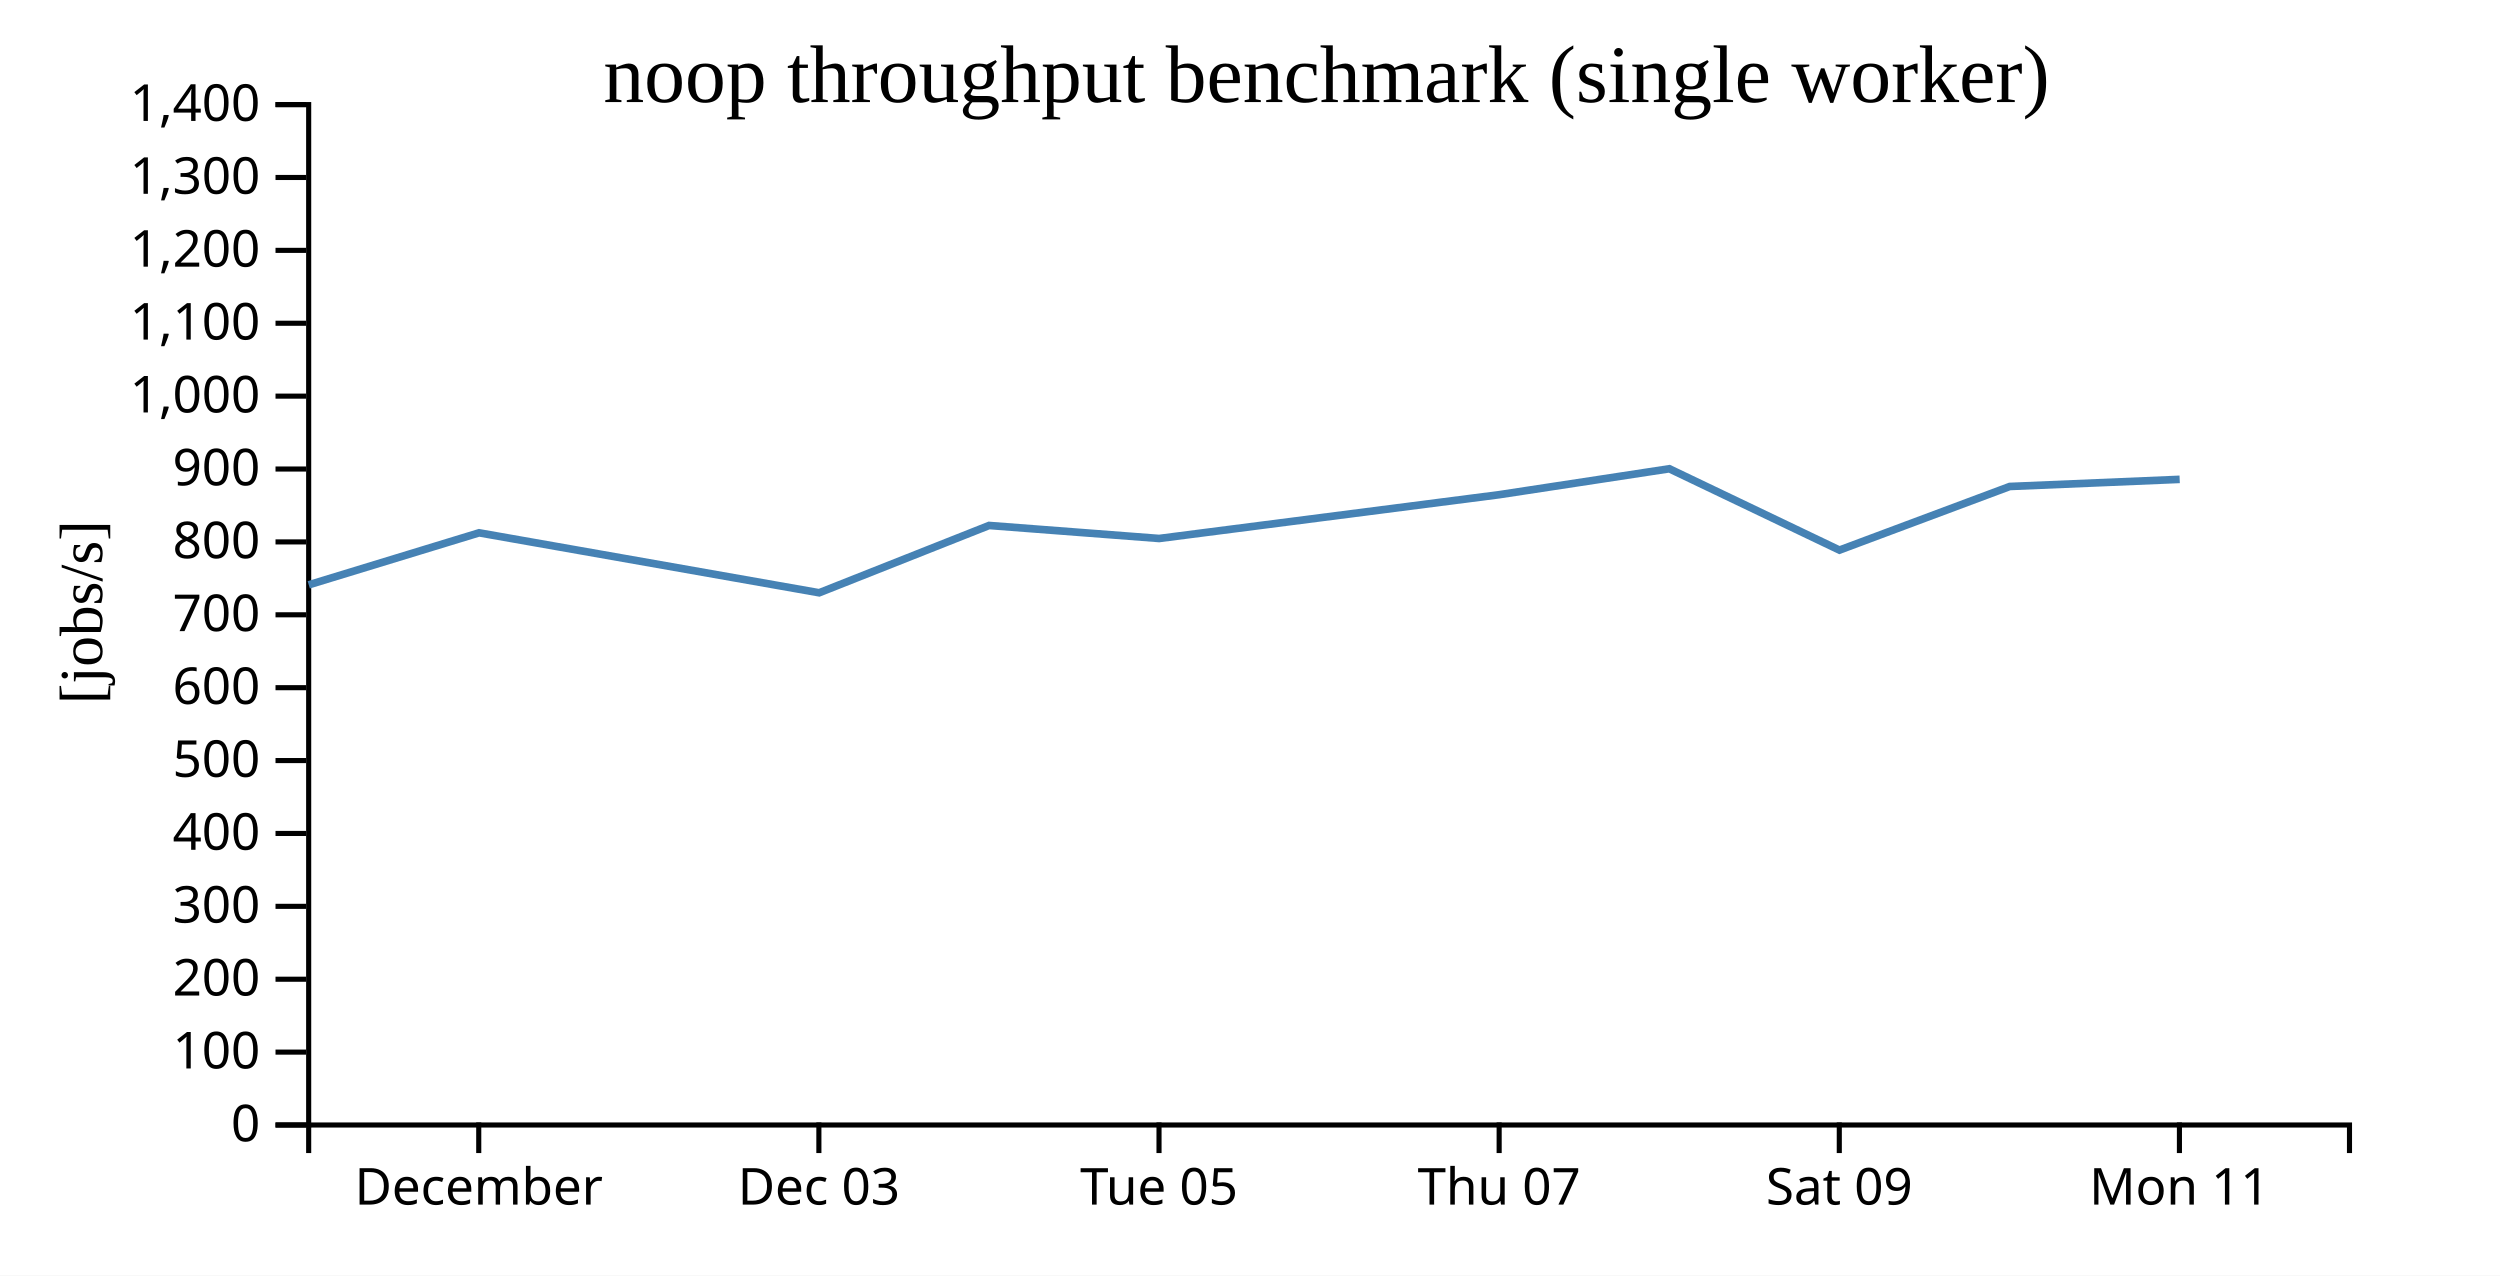
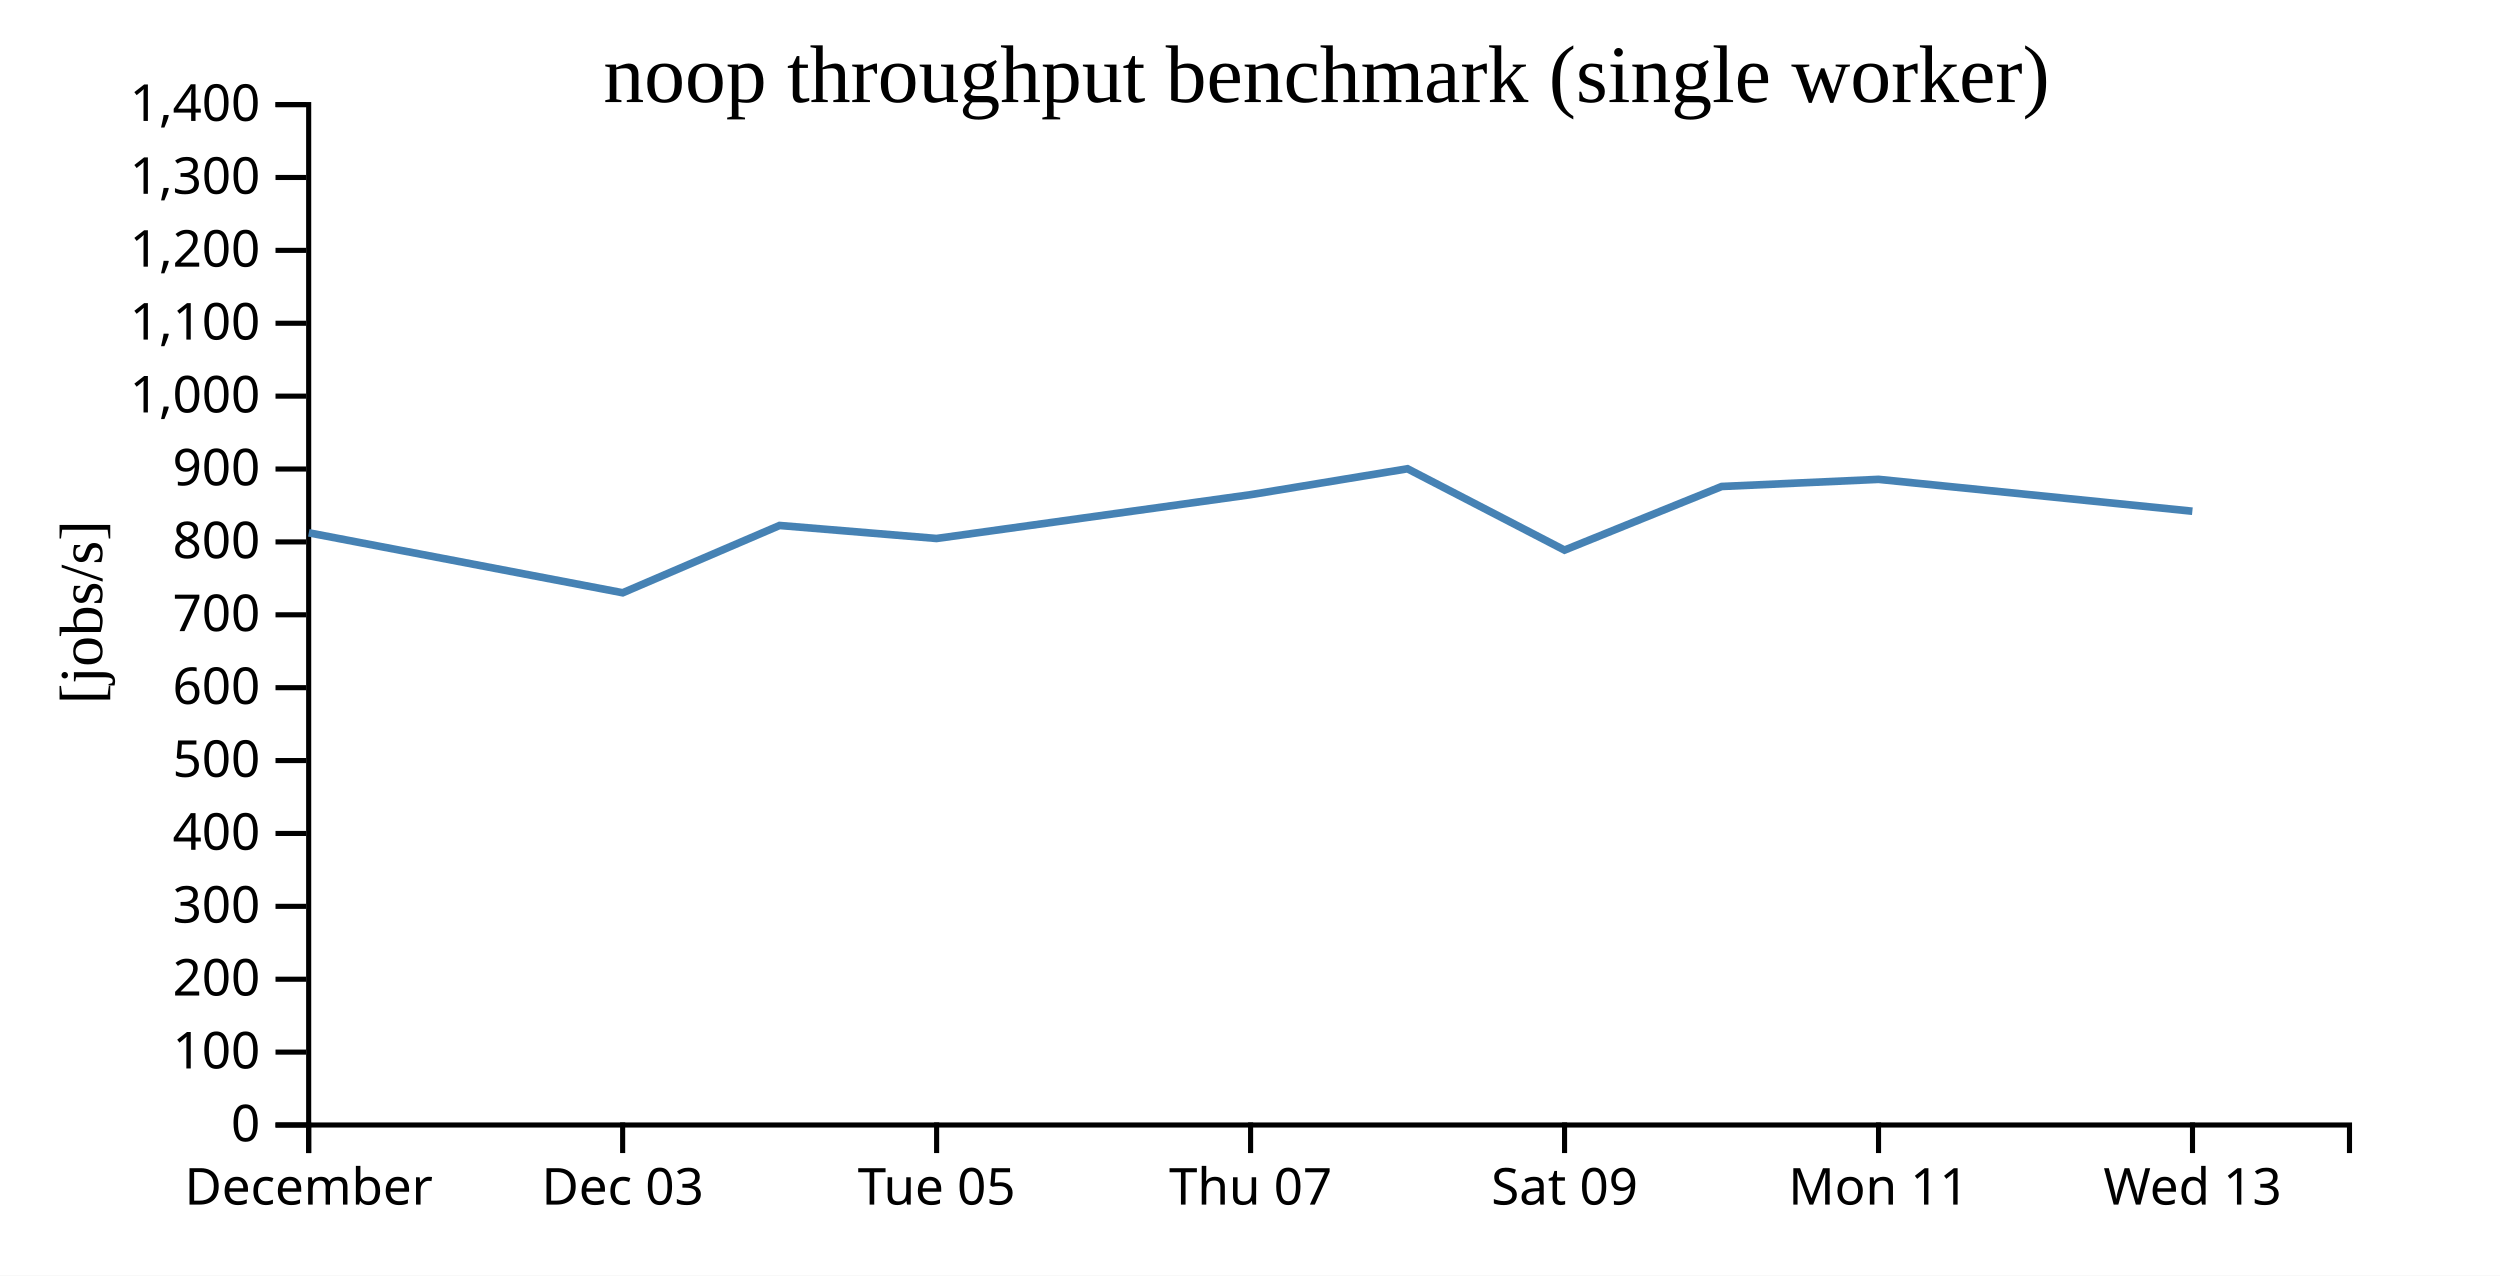
<svg xmlns="http://www.w3.org/2000/svg" width="490" height="250">
  <rect width="100%" height="100%" fill="white" />
  <g transform="translate(60,20)">
    <g transform="translate(0,200)" fill="none" font-size="10" font-family="sans-serif" text-anchor="middle">
      <path class="domain" stroke="currentColor" d="M0.5,6V0.5H400.5V6" />
-       <g class="tick" opacity="1" transform="translate(33.83333,0)">
+       <g class="tick" opacity="1" transform="translate(0.5,0)">
        <line stroke="currentColor" y2="6" />
        <text fill="currentColor" y="9" dy="0.71em">December</text>
      </g>
-       <g class="tick" opacity="1" transform="translate(100.5,0)">
+       <g class="tick" opacity="1" transform="translate(62.03846,0)">
        <line stroke="currentColor" y2="6" />
        <text fill="currentColor" y="9" dy="0.71em">Dec 03</text>
      </g>
-       <g class="tick" opacity="1" transform="translate(167.1667,0)">
+       <g class="tick" opacity="1" transform="translate(123.5769,0)">
        <line stroke="currentColor" y2="6" />
        <text fill="currentColor" y="9" dy="0.71em">Tue 05</text>
      </g>
-       <g class="tick" opacity="1" transform="translate(233.8333,0)">
+       <g class="tick" opacity="1" transform="translate(185.1154,0)">
        <line stroke="currentColor" y2="6" />
        <text fill="currentColor" y="9" dy="0.71em">Thu 07</text>
      </g>
-       <g class="tick" opacity="1" transform="translate(300.5,0)">
+       <g class="tick" opacity="1" transform="translate(246.6538,0)">
        <line stroke="currentColor" y2="6" />
        <text fill="currentColor" y="9" dy="0.71em">Sat 09</text>
      </g>
-       <g class="tick" opacity="1" transform="translate(367.1667,0)">
+       <g class="tick" opacity="1" transform="translate(308.1923,0)">
        <line stroke="currentColor" y2="6" />
        <text fill="currentColor" y="9" dy="0.71em">Mon 11</text>
+       </g>
+       <g class="tick" opacity="1" transform="translate(369.7308,0)">
+         <line stroke="currentColor" y2="6" />
+         <text fill="currentColor" y="9" dy="0.71em">Wed 13</text>
      </g>
    </g>
    <g fill="none" font-size="10" font-family="sans-serif" text-anchor="end">
      <path class="domain" stroke="currentColor" d="M-6,200.5H0.5V0.5H-6" />
      <g class="tick" opacity="1" transform="translate(0,200.5)">
        <line stroke="currentColor" x2="-6" />
        <text fill="currentColor" x="-9" dy="0.32em">0</text>
      </g>
      <g class="tick" opacity="1" transform="translate(0,186.2143)">
        <line stroke="currentColor" x2="-6" />
        <text fill="currentColor" x="-9" dy="0.32em">100</text>
      </g>
      <g class="tick" opacity="1" transform="translate(0,171.9286)">
        <line stroke="currentColor" x2="-6" />
        <text fill="currentColor" x="-9" dy="0.32em">200</text>
      </g>
      <g class="tick" opacity="1" transform="translate(0,157.6429)">
        <line stroke="currentColor" x2="-6" />
        <text fill="currentColor" x="-9" dy="0.32em">300</text>
      </g>
      <g class="tick" opacity="1" transform="translate(0,143.3571)">
        <line stroke="currentColor" x2="-6" />
        <text fill="currentColor" x="-9" dy="0.32em">400</text>
      </g>
      <g class="tick" opacity="1" transform="translate(0,129.0714)">
        <line stroke="currentColor" x2="-6" />
        <text fill="currentColor" x="-9" dy="0.32em">500</text>
      </g>
      <g class="tick" opacity="1" transform="translate(0,114.7857)">
        <line stroke="currentColor" x2="-6" />
        <text fill="currentColor" x="-9" dy="0.32em">600</text>
      </g>
      <g class="tick" opacity="1" transform="translate(0,100.5)">
        <line stroke="currentColor" x2="-6" />
        <text fill="currentColor" x="-9" dy="0.32em">700</text>
      </g>
      <g class="tick" opacity="1" transform="translate(0,86.21429)">
        <line stroke="currentColor" x2="-6" />
        <text fill="currentColor" x="-9" dy="0.32em">800</text>
      </g>
      <g class="tick" opacity="1" transform="translate(0,71.92857)">
        <line stroke="currentColor" x2="-6" />
        <text fill="currentColor" x="-9" dy="0.32em">900</text>
      </g>
      <g class="tick" opacity="1" transform="translate(0,57.64286)">
        <line stroke="currentColor" x2="-6" />
        <text fill="currentColor" x="-9" dy="0.32em">1,000</text>
      </g>
      <g class="tick" opacity="1" transform="translate(0,43.35714)">
        <line stroke="currentColor" x2="-6" />
        <text fill="currentColor" x="-9" dy="0.32em">1,100</text>
      </g>
      <g class="tick" opacity="1" transform="translate(0,29.07143)">
        <line stroke="currentColor" x2="-6" />
        <text fill="currentColor" x="-9" dy="0.32em">1,200</text>
      </g>
      <g class="tick" opacity="1" transform="translate(0,14.78571)">
        <line stroke="currentColor" x2="-6" />
        <text fill="currentColor" x="-9" dy="0.32em">1,300</text>
      </g>
      <g class="tick" opacity="1" transform="translate(0,0.5)">
        <line stroke="currentColor" x2="-6" />
        <text fill="currentColor" x="-9" dy="0.32em">1,400</text>
      </g>
    </g>
    <text text-anchor="middle" style="font-size: 12px" transform="rotate(-90)" y="-40" x="-100">[jobs/s]</text>
    <text text-anchor="middle" style="font-size: 16px" y="0" x="200">noop throughput benchmark (single worker)</text>
-     <path fill="none" stroke="steelblue" stroke-width="1.5" d="M0.514,94.625L33.898,84.432L100.556,96.184L133.86,82.993L167.188,85.543L233.844,76.96L267.189,71.877L300.53,87.82L333.907,75.35L367.217,73.953" />
+     <path fill="none" stroke="steelblue" stroke-width="1.5" d="M0.521,84.432L62.052,96.184L92.794,82.993L123.558,85.543L185.087,76.96L215.867,71.877L246.643,87.82L277.453,75.35L308.2,73.953L369.704,80.2" />
  </g>
</svg>
